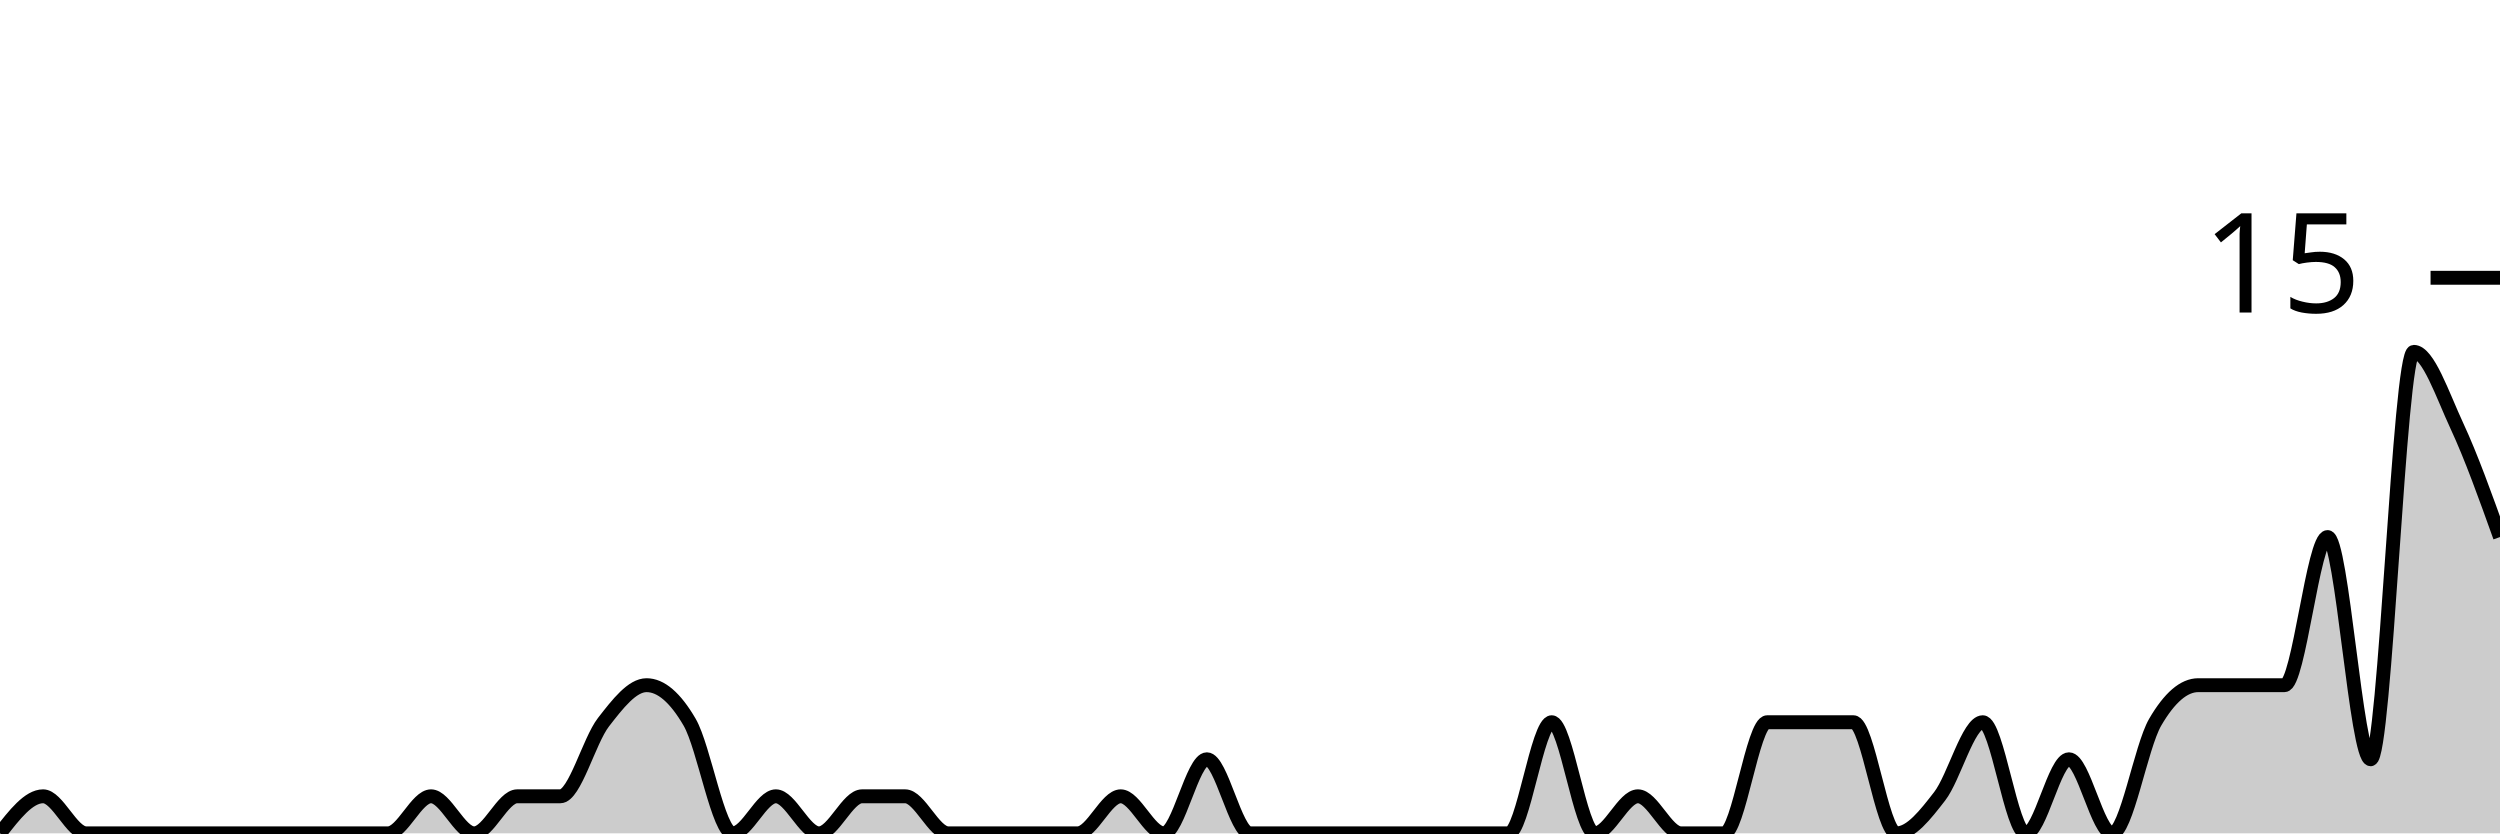
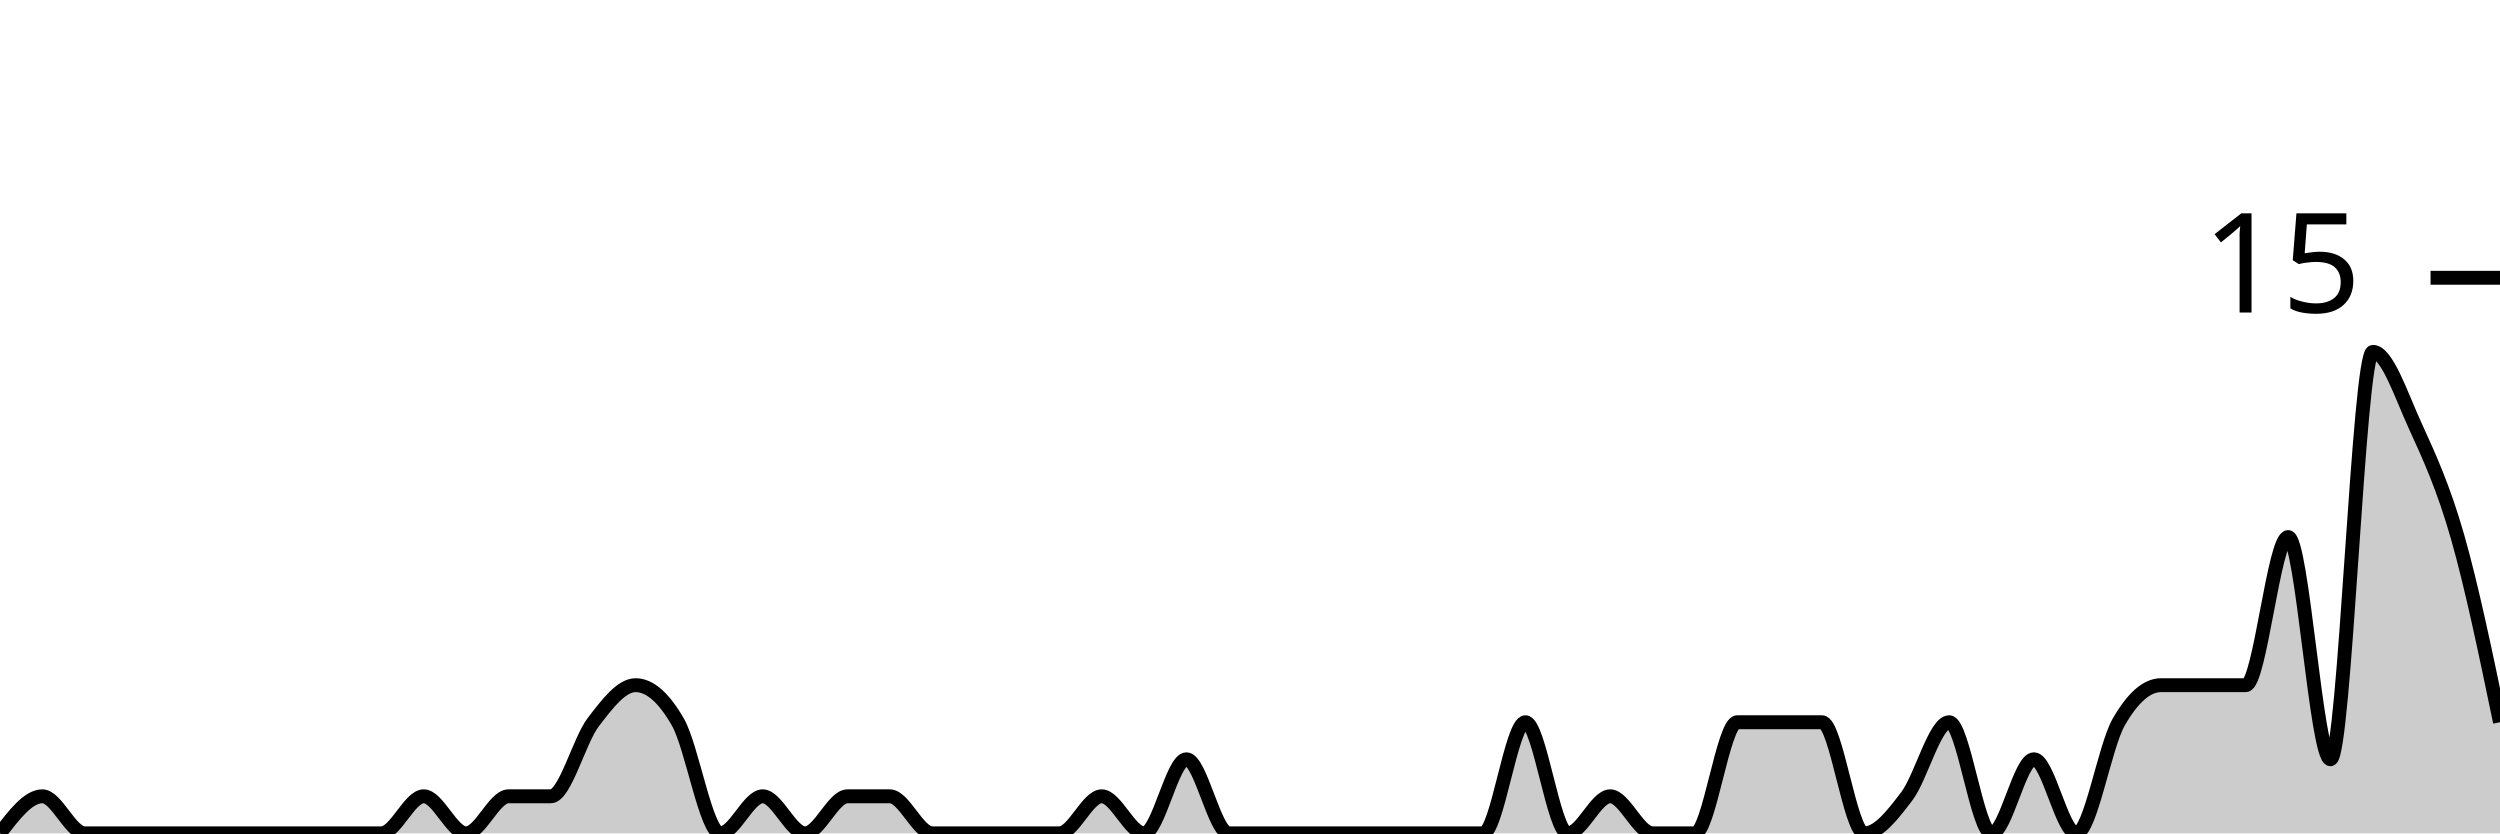
<svg xmlns="http://www.w3.org/2000/svg" viewBox="0 0 180 60">
  <g transform="translate(0,20)">
-     <path class="area" fill="rgba(0, 0, 0, 0.2)" d="M0,40C1.034,38.667,2.069,37.333,3.103,37.333C4.138,37.333,5.172,40,6.207,40C7.241,40,8.276,40,9.31,40C10.345,40,11.379,40,12.414,40C13.448,40,14.483,40,15.517,40C16.552,40,17.586,40,18.621,40C19.655,40,20.69,40,21.724,40C22.759,40,23.793,40,24.828,40C25.862,40,26.897,40,27.931,40C28.966,40,30,37.333,31.034,37.333C32.069,37.333,33.103,40,34.138,40C35.172,40,36.207,37.333,37.241,37.333C38.276,37.333,39.31,37.333,40.345,37.333C41.379,37.333,42.414,33.333,43.448,32C44.483,30.667,45.517,29.333,46.552,29.333C47.586,29.333,48.621,30.222,49.655,32C50.69,33.778,51.724,40,52.759,40C53.793,40,54.828,37.333,55.862,37.333C56.897,37.333,57.931,40,58.966,40C60,40,61.034,37.333,62.069,37.333C63.103,37.333,64.138,37.333,65.172,37.333C66.207,37.333,67.241,40,68.276,40C69.31,40,70.345,40,71.379,40C72.414,40,73.448,40,74.483,40C75.517,40,76.552,40,77.586,40C78.621,40,79.655,37.333,80.69,37.333C81.724,37.333,82.759,40,83.793,40C84.828,40,85.862,34.667,86.897,34.667C87.931,34.667,88.966,40,90,40C91.034,40,92.069,40,93.103,40C94.138,40,95.172,40,96.207,40C97.241,40,98.276,40,99.31,40C100.345,40,101.379,40,102.414,40C103.448,40,104.483,40,105.517,40C106.552,40,107.586,40,108.621,40C109.655,40,110.69,32,111.724,32C112.759,32,113.793,40,114.828,40C115.862,40,116.897,37.333,117.931,37.333C118.966,37.333,120,40,121.034,40C122.069,40,123.103,40,124.138,40C125.172,40,126.207,32,127.241,32C128.276,32,129.31,32,130.345,32C131.379,32,132.414,32,133.448,32C134.483,32,135.517,40,136.552,40C137.586,40,138.621,38.667,139.655,37.333C140.69,36,141.724,32,142.759,32C143.793,32,144.828,40,145.862,40C146.897,40,147.931,34.667,148.966,34.667C150,34.667,151.034,40,152.069,40C153.103,40,154.138,33.778,155.172,32C156.207,30.222,157.241,29.333,158.276,29.333C159.31,29.333,160.345,29.333,161.379,29.333C162.414,29.333,163.448,29.333,164.483,29.333C165.517,29.333,166.552,18.667,167.586,18.667C168.621,18.667,169.655,34.667,170.69,34.667C171.724,34.667,172.759,5.333,173.793,5.333C174.828,5.333,175.862,8.444,176.897,10.667C177.931,12.889,178.966,15.778,180,18.667L180,40C178.966,40,177.931,40,176.897,40C175.862,40,174.828,40,173.793,40C172.759,40,171.724,40,170.69,40C169.655,40,168.621,40,167.586,40C166.552,40,165.517,40,164.483,40C163.448,40,162.414,40,161.379,40C160.345,40,159.31,40,158.276,40C157.241,40,156.207,40,155.172,40C154.138,40,153.103,40,152.069,40C151.034,40,150,40,148.966,40C147.931,40,146.897,40,145.862,40C144.828,40,143.793,40,142.759,40C141.724,40,140.69,40,139.655,40C138.621,40,137.586,40,136.552,40C135.517,40,134.483,40,133.448,40C132.414,40,131.379,40,130.345,40C129.31,40,128.276,40,127.241,40C126.207,40,125.172,40,124.138,40C123.103,40,122.069,40,121.034,40C120,40,118.966,40,117.931,40C116.897,40,115.862,40,114.828,40C113.793,40,112.759,40,111.724,40C110.69,40,109.655,40,108.621,40C107.586,40,106.552,40,105.517,40C104.483,40,103.448,40,102.414,40C101.379,40,100.345,40,99.31,40C98.276,40,97.241,40,96.207,40C95.172,40,94.138,40,93.103,40C92.069,40,91.034,40,90,40C88.966,40,87.931,40,86.897,40C85.862,40,84.828,40,83.793,40C82.759,40,81.724,40,80.69,40C79.655,40,78.621,40,77.586,40C76.552,40,75.517,40,74.483,40C73.448,40,72.414,40,71.379,40C70.345,40,69.31,40,68.276,40C67.241,40,66.207,40,65.172,40C64.138,40,63.103,40,62.069,40C61.034,40,60,40,58.966,40C57.931,40,56.897,40,55.862,40C54.828,40,53.793,40,52.759,40C51.724,40,50.69,40,49.655,40C48.621,40,47.586,40,46.552,40C45.517,40,44.483,40,43.448,40C42.414,40,41.379,40,40.345,40C39.31,40,38.276,40,37.241,40C36.207,40,35.172,40,34.138,40C33.103,40,32.069,40,31.034,40C30,40,28.966,40,27.931,40C26.897,40,25.862,40,24.828,40C23.793,40,22.759,40,21.724,40C20.69,40,19.655,40,18.621,40C17.586,40,16.552,40,15.517,40C14.483,40,13.448,40,12.414,40C11.379,40,10.345,40,9.31,40C8.276,40,7.241,40,6.207,40C5.172,40,4.138,40,3.103,40C2.069,40,1.034,40,0,40Z" />
-     <path class="line" stroke="black" fill="none" d="M0,40C1.034,38.667,2.069,37.333,3.103,37.333C4.138,37.333,5.172,40,6.207,40C7.241,40,8.276,40,9.31,40C10.345,40,11.379,40,12.414,40C13.448,40,14.483,40,15.517,40C16.552,40,17.586,40,18.621,40C19.655,40,20.69,40,21.724,40C22.759,40,23.793,40,24.828,40C25.862,40,26.897,40,27.931,40C28.966,40,30,37.333,31.034,37.333C32.069,37.333,33.103,40,34.138,40C35.172,40,36.207,37.333,37.241,37.333C38.276,37.333,39.31,37.333,40.345,37.333C41.379,37.333,42.414,33.333,43.448,32C44.483,30.667,45.517,29.333,46.552,29.333C47.586,29.333,48.621,30.222,49.655,32C50.69,33.778,51.724,40,52.759,40C53.793,40,54.828,37.333,55.862,37.333C56.897,37.333,57.931,40,58.966,40C60,40,61.034,37.333,62.069,37.333C63.103,37.333,64.138,37.333,65.172,37.333C66.207,37.333,67.241,40,68.276,40C69.31,40,70.345,40,71.379,40C72.414,40,73.448,40,74.483,40C75.517,40,76.552,40,77.586,40C78.621,40,79.655,37.333,80.69,37.333C81.724,37.333,82.759,40,83.793,40C84.828,40,85.862,34.667,86.897,34.667C87.931,34.667,88.966,40,90,40C91.034,40,92.069,40,93.103,40C94.138,40,95.172,40,96.207,40C97.241,40,98.276,40,99.31,40C100.345,40,101.379,40,102.414,40C103.448,40,104.483,40,105.517,40C106.552,40,107.586,40,108.621,40C109.655,40,110.69,32,111.724,32C112.759,32,113.793,40,114.828,40C115.862,40,116.897,37.333,117.931,37.333C118.966,37.333,120,40,121.034,40C122.069,40,123.103,40,124.138,40C125.172,40,126.207,32,127.241,32C128.276,32,129.31,32,130.345,32C131.379,32,132.414,32,133.448,32C134.483,32,135.517,40,136.552,40C137.586,40,138.621,38.667,139.655,37.333C140.69,36,141.724,32,142.759,32C143.793,32,144.828,40,145.862,40C146.897,40,147.931,34.667,148.966,34.667C150,34.667,151.034,40,152.069,40C153.103,40,154.138,33.778,155.172,32C156.207,30.222,157.241,29.333,158.276,29.333C159.31,29.333,160.345,29.333,161.379,29.333C162.414,29.333,163.448,29.333,164.483,29.333C165.517,29.333,166.552,18.667,167.586,18.667C168.621,18.667,169.655,34.667,170.69,34.667C171.724,34.667,172.759,5.333,173.793,5.333C174.828,5.333,175.862,8.444,176.897,10.667C177.931,12.889,178.966,15.778,180,18.667" />
+     <path class="area" fill="rgba(0, 0, 0, 0.2)" d="M0,40C1.017,38.667,2.034,37.333,3.051,37.333C4.068,37.333,5.085,40,6.102,40C7.119,40,8.136,40,9.153,40C10.169,40,11.186,40,12.203,40C13.22,40,14.237,40,15.254,40C16.271,40,17.288,40,18.305,40C19.322,40,20.339,40,21.356,40C22.373,40,23.39,40,24.407,40C25.424,40,26.441,40,27.458,40C28.475,40,29.492,37.333,30.508,37.333C31.525,37.333,32.542,40,33.559,40C34.576,40,35.593,37.333,36.61,37.333C37.627,37.333,38.644,37.333,39.661,37.333C40.678,37.333,41.695,33.333,42.712,32C43.729,30.667,44.746,29.333,45.763,29.333C46.78,29.333,47.797,30.222,48.814,32C49.831,33.778,50.847,40,51.864,40C52.881,40,53.898,37.333,54.915,37.333C55.932,37.333,56.949,40,57.966,40C58.983,40,60,37.333,61.017,37.333C62.034,37.333,63.051,37.333,64.068,37.333C65.085,37.333,66.102,40,67.119,40C68.136,40,69.153,40,70.169,40C71.186,40,72.203,40,73.22,40C74.237,40,75.254,40,76.271,40C77.288,40,78.305,37.333,79.322,37.333C80.339,37.333,81.356,40,82.373,40C83.39,40,84.407,34.667,85.424,34.667C86.441,34.667,87.458,40,88.475,40C89.492,40,90.508,40,91.525,40C92.542,40,93.559,40,94.576,40C95.593,40,96.61,40,97.627,40C98.644,40,99.661,40,100.678,40C101.695,40,102.712,40,103.729,40C104.746,40,105.763,40,106.78,40C107.797,40,108.814,32,109.831,32C110.847,32,111.864,40,112.881,40C113.898,40,114.915,37.333,115.932,37.333C116.949,37.333,117.966,40,118.983,40C120,40,121.017,40,122.034,40C123.051,40,124.068,32,125.085,32C126.102,32,127.119,32,128.136,32C129.153,32,130.169,32,131.186,32C132.203,32,133.22,40,134.237,40C135.254,40,136.271,38.667,137.288,37.333C138.305,36,139.322,32,140.339,32C141.356,32,142.373,40,143.39,40C144.407,40,145.424,34.667,146.441,34.667C147.458,34.667,148.475,40,149.492,40C150.508,40,151.525,33.778,152.542,32C153.559,30.222,154.576,29.333,155.593,29.333C156.61,29.333,157.627,29.333,158.644,29.333C159.661,29.333,160.678,29.333,161.695,29.333C162.712,29.333,163.729,18.667,164.746,18.667C165.763,18.667,166.78,34.667,167.797,34.667C168.814,34.667,169.831,5.333,170.847,5.333C171.864,5.333,172.881,8.444,173.898,10.667C174.915,12.889,175.932,15.111,176.949,18.667C177.966,22.222,178.983,27.111,180,32L180,40C178.983,40,177.966,40,176.949,40C175.932,40,174.915,40,173.898,40C172.881,40,171.864,40,170.847,40C169.831,40,168.814,40,167.797,40C166.78,40,165.763,40,164.746,40C163.729,40,162.712,40,161.695,40C160.678,40,159.661,40,158.644,40C157.627,40,156.61,40,155.593,40C154.576,40,153.559,40,152.542,40C151.525,40,150.508,40,149.492,40C148.475,40,147.458,40,146.441,40C145.424,40,144.407,40,143.39,40C142.373,40,141.356,40,140.339,40C139.322,40,138.305,40,137.288,40C136.271,40,135.254,40,134.237,40C133.22,40,132.203,40,131.186,40C130.169,40,129.153,40,128.136,40C127.119,40,126.102,40,125.085,40C124.068,40,123.051,40,122.034,40C121.017,40,120,40,118.983,40C117.966,40,116.949,40,115.932,40C114.915,40,113.898,40,112.881,40C111.864,40,110.847,40,109.831,40C108.814,40,107.797,40,106.78,40C105.763,40,104.746,40,103.729,40C102.712,40,101.695,40,100.678,40C99.661,40,98.644,40,97.627,40C96.61,40,95.593,40,94.576,40C93.559,40,92.542,40,91.525,40C90.508,40,89.492,40,88.475,40C87.458,40,86.441,40,85.424,40C84.407,40,83.39,40,82.373,40C81.356,40,80.339,40,79.322,40C78.305,40,77.288,40,76.271,40C75.254,40,74.237,40,73.22,40C72.203,40,71.186,40,70.169,40C69.153,40,68.136,40,67.119,40C66.102,40,65.085,40,64.068,40C63.051,40,62.034,40,61.017,40C60,40,58.983,40,57.966,40C56.949,40,55.932,40,54.915,40C53.898,40,52.881,40,51.864,40C50.847,40,49.831,40,48.814,40C47.797,40,46.78,40,45.763,40C44.746,40,43.729,40,42.712,40C41.695,40,40.678,40,39.661,40C38.644,40,37.627,40,36.61,40C35.593,40,34.576,40,33.559,40C32.542,40,31.525,40,30.508,40C29.492,40,28.475,40,27.458,40C26.441,40,25.424,40,24.407,40C23.39,40,22.373,40,21.356,40C20.339,40,19.322,40,18.305,40C17.288,40,16.271,40,15.254,40C14.237,40,13.22,40,12.203,40C11.186,40,10.169,40,9.153,40C8.136,40,7.119,40,6.102,40C5.085,40,4.068,40,3.051,40C2.034,40,1.017,40,0,40Z" />
+     <path class="line" stroke="black" fill="none" d="M0,40C1.017,38.667,2.034,37.333,3.051,37.333C4.068,37.333,5.085,40,6.102,40C7.119,40,8.136,40,9.153,40C10.169,40,11.186,40,12.203,40C13.22,40,14.237,40,15.254,40C16.271,40,17.288,40,18.305,40C19.322,40,20.339,40,21.356,40C22.373,40,23.39,40,24.407,40C25.424,40,26.441,40,27.458,40C28.475,40,29.492,37.333,30.508,37.333C31.525,37.333,32.542,40,33.559,40C34.576,40,35.593,37.333,36.61,37.333C37.627,37.333,38.644,37.333,39.661,37.333C40.678,37.333,41.695,33.333,42.712,32C43.729,30.667,44.746,29.333,45.763,29.333C46.78,29.333,47.797,30.222,48.814,32C49.831,33.778,50.847,40,51.864,40C52.881,40,53.898,37.333,54.915,37.333C55.932,37.333,56.949,40,57.966,40C58.983,40,60,37.333,61.017,37.333C62.034,37.333,63.051,37.333,64.068,37.333C65.085,37.333,66.102,40,67.119,40C68.136,40,69.153,40,70.169,40C71.186,40,72.203,40,73.22,40C74.237,40,75.254,40,76.271,40C77.288,40,78.305,37.333,79.322,37.333C80.339,37.333,81.356,40,82.373,40C83.39,40,84.407,34.667,85.424,34.667C86.441,34.667,87.458,40,88.475,40C89.492,40,90.508,40,91.525,40C92.542,40,93.559,40,94.576,40C95.593,40,96.61,40,97.627,40C98.644,40,99.661,40,100.678,40C101.695,40,102.712,40,103.729,40C104.746,40,105.763,40,106.78,40C107.797,40,108.814,32,109.831,32C110.847,32,111.864,40,112.881,40C113.898,40,114.915,37.333,115.932,37.333C116.949,37.333,117.966,40,118.983,40C120,40,121.017,40,122.034,40C123.051,40,124.068,32,125.085,32C126.102,32,127.119,32,128.136,32C129.153,32,130.169,32,131.186,32C132.203,32,133.22,40,134.237,40C135.254,40,136.271,38.667,137.288,37.333C138.305,36,139.322,32,140.339,32C141.356,32,142.373,40,143.39,40C144.407,40,145.424,34.667,146.441,34.667C147.458,34.667,148.475,40,149.492,40C150.508,40,151.525,33.778,152.542,32C153.559,30.222,154.576,29.333,155.593,29.333C156.61,29.333,157.627,29.333,158.644,29.333C159.661,29.333,160.678,29.333,161.695,29.333C162.712,29.333,163.729,18.667,164.746,18.667C165.763,18.667,166.78,34.667,167.797,34.667C168.814,34.667,169.831,5.333,170.847,5.333C171.864,5.333,172.881,8.444,173.898,10.667C174.915,12.889,175.932,15.111,176.949,18.667C177.966,22.222,178.983,27.111,180,32" />
    <path class="axis-ceiling" stroke-width="1" stroke="black" fill="none" d="M175,0L180,0" />
    <text class="axis-ceiling-label" font-family="sans-serif" text-anchor="end" font-size="10px" x="170" y="2.5">15</text>
  </g>
</svg>
